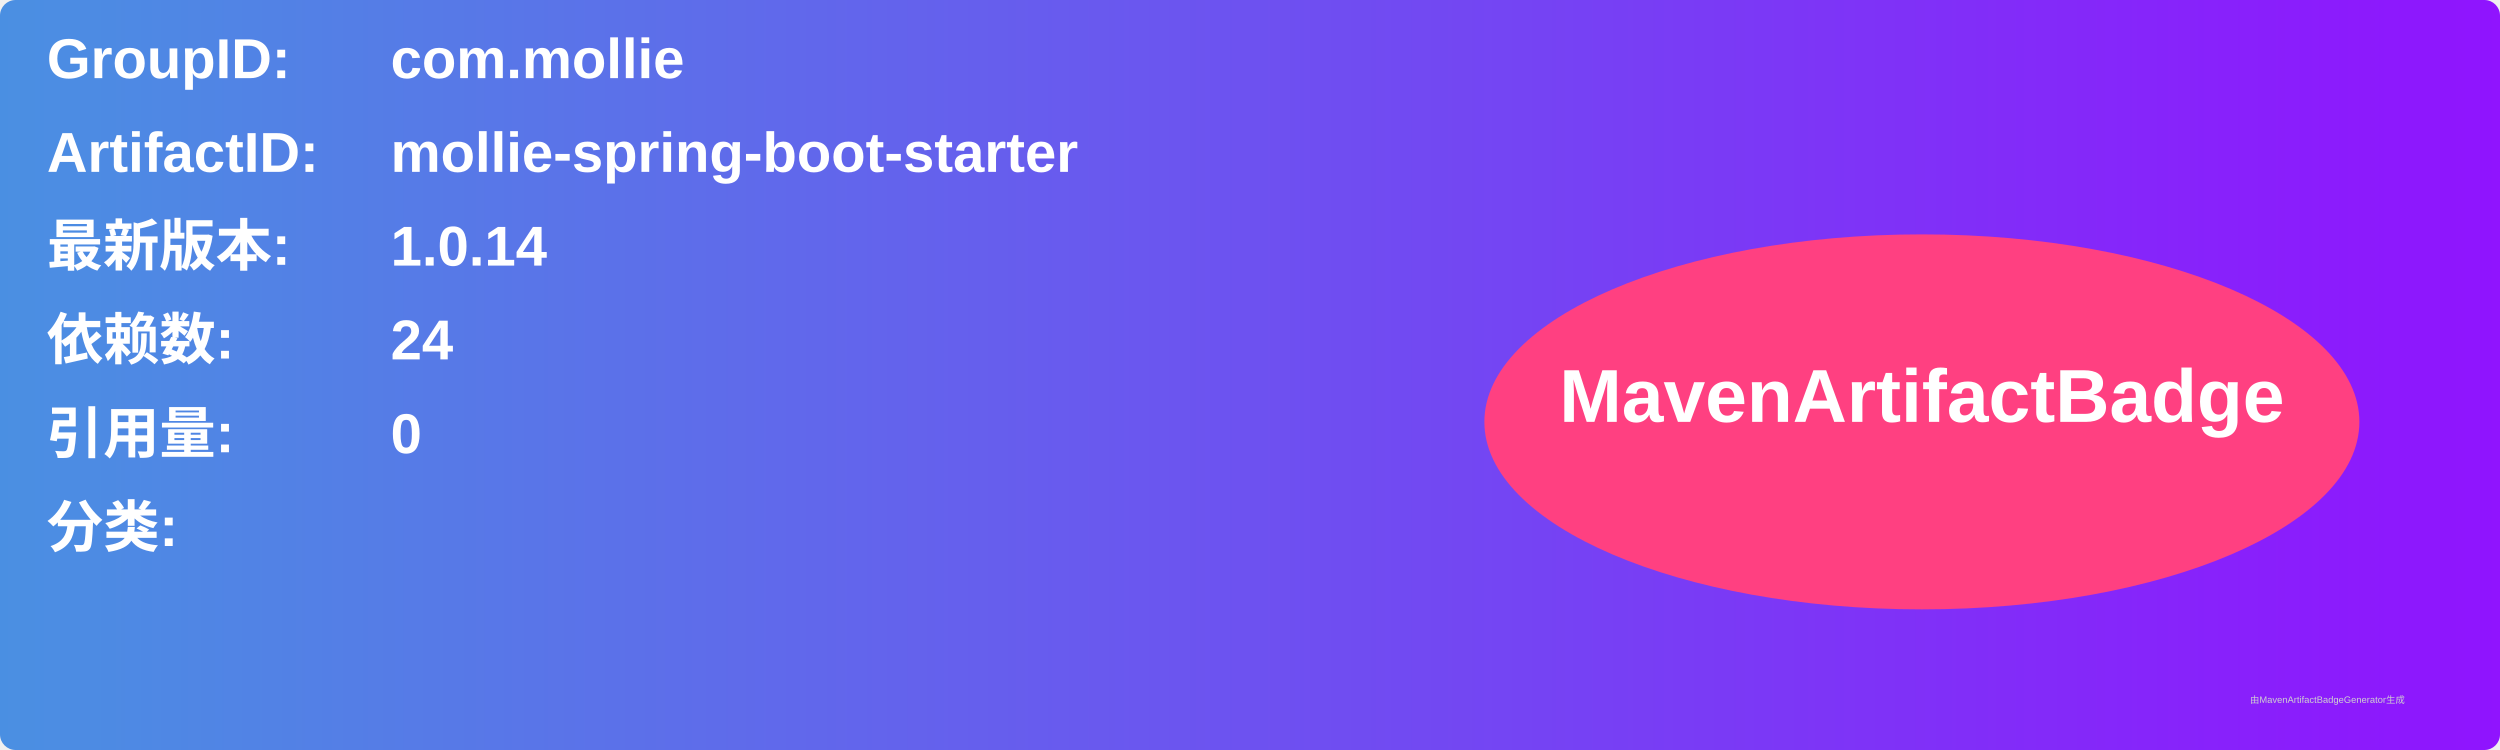
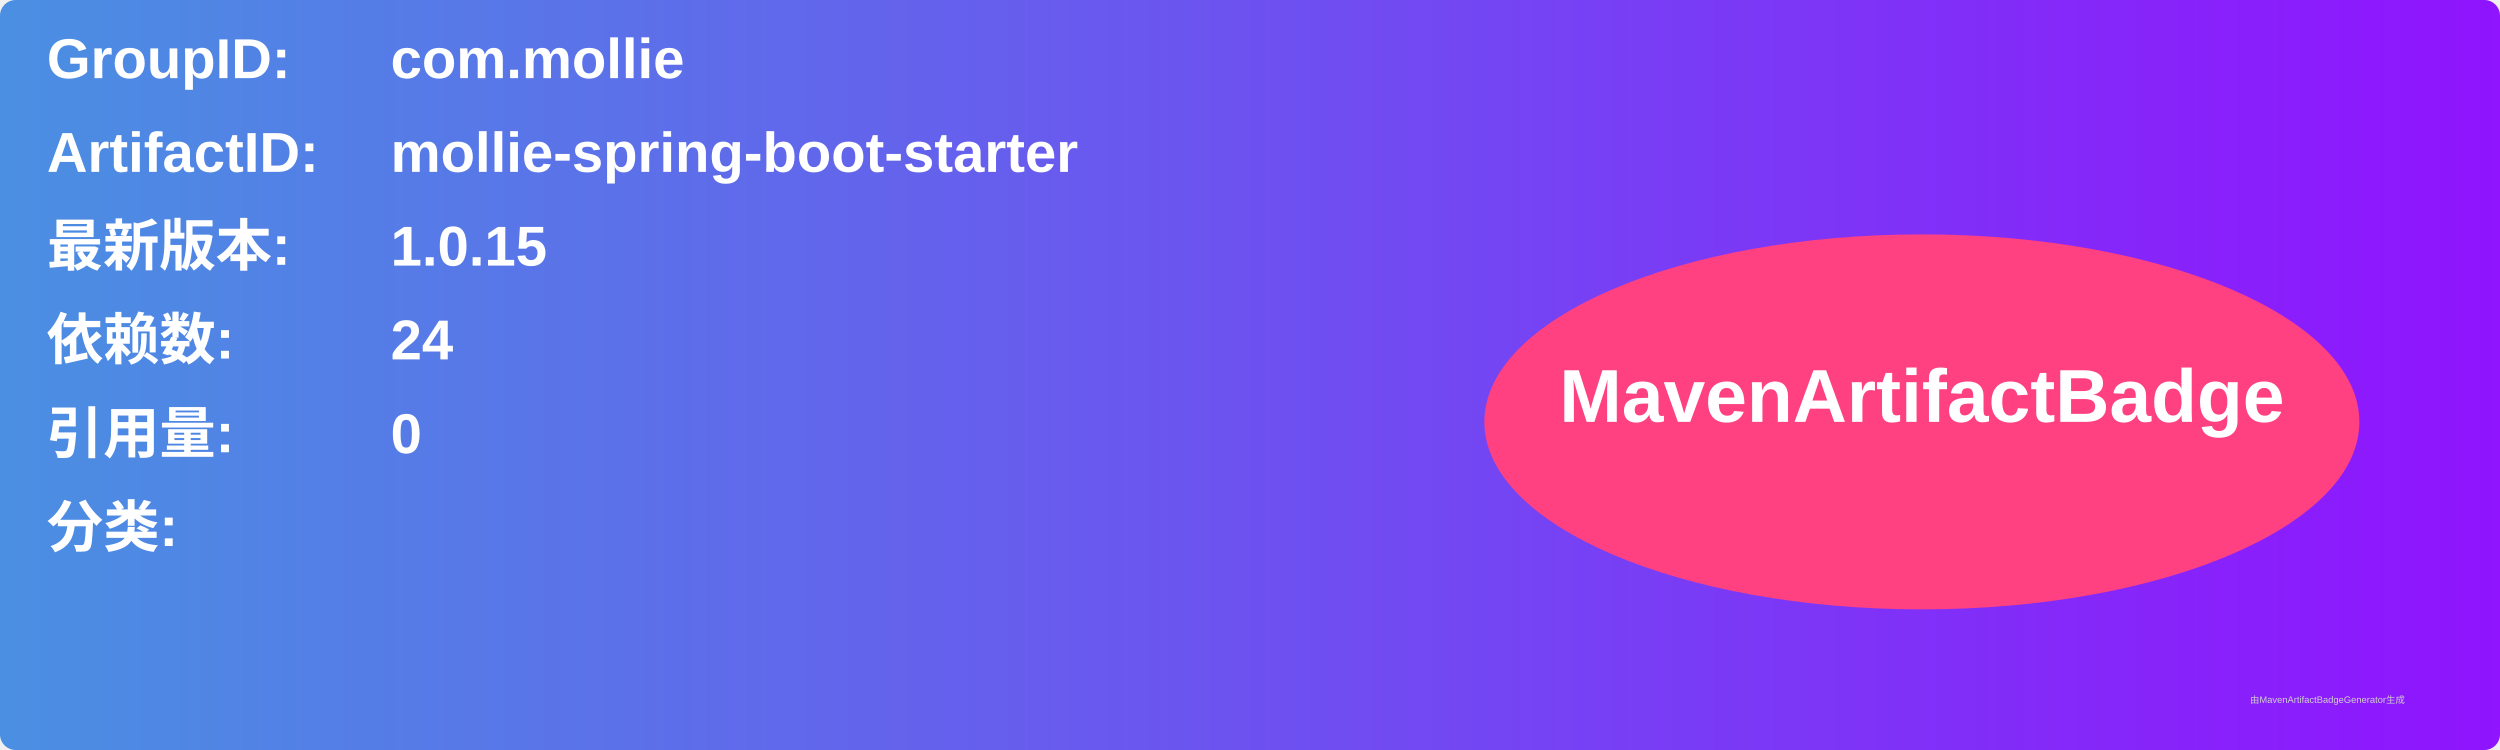
<svg xmlns="http://www.w3.org/2000/svg" width="800" height="240" viewBox="0 0 800 240">
  <linearGradient id="grad" x1="0%" y1="0%" x2="100%" y2="0%">
    <stop offset="0%" stop-color="#4a90e2" />
    <stop offset="100%" stop-color="#9013fe" />
  </linearGradient>
  <rect width="100%" height="100%" rx="5" ry="5" fill="url(#grad)" />
  <g transform="translate(15, 15)">
    <text x="0" y="10" font-family="Arial" font-size="18" fill="white" font-weight="bold" width="260">GroupID:</text>
    <text x="110" y="10" font-family="Arial" font-size="18" fill="white" font-weight="bold" width="460">com.mollie</text>
    <text x="0" y="40" font-family="Arial" font-size="18" fill="white" font-weight="bold" width="260">ArtifactID:</text>
    <text x="110" y="40" font-family="Arial" font-size="18" fill="white" font-weight="bold" width="460">mollie-spring-boot-starter</text>
    <text x="0" y="70" font-family="Arial" font-size="18" fill="white" font-weight="bold">最新版本:</text>
    <text x="110" y="70" font-family="Arial" font-size="18" fill="white" font-weight="bold">
-       <tspan font-weight="bold">1.0.14</tspan>
+       <tspan font-weight="bold">1.0.15</tspan>
    </text>
    <text x="0" y="100" font-family="Arial" font-size="18" fill="white" font-weight="bold">依赖数: </text>
    <text x="110" y="100" font-family="Arial" font-size="18" fill="white">
      <tspan font-weight="bold">24</tspan>
    </text>
    <text x="0" y="130" font-family="Arial" font-size="18" fill="white" font-weight="bold">引用量: </text>
    <text x="110" y="130" font-family="Arial" font-size="18" fill="white">
      <tspan font-weight="bold">0</tspan>
    </text>
    <text x="0" y="160" font-family="Arial" font-size="18" fill="white" font-weight="bold">分类:</text>
    <text x="10" y="190" font-family="Arial" font-size="10" fill="white">
      <tspan font-weight="bold" />
    </text>
    <ellipse cx="600" cy="120" rx="140" ry="60" fill="#ff4081" />
    <text x="600" y="120" text-anchor="middle" font-family="Arial" font-size="24" fill="white" font-weight="bold">MavenArtifactBadge</text>
  </g>
  <text x="720" y="225" font-family="Arial" font-size="3" fill="#d0d0d0">由MavenArtifactBadgeGenerator生成</text>
</svg>
